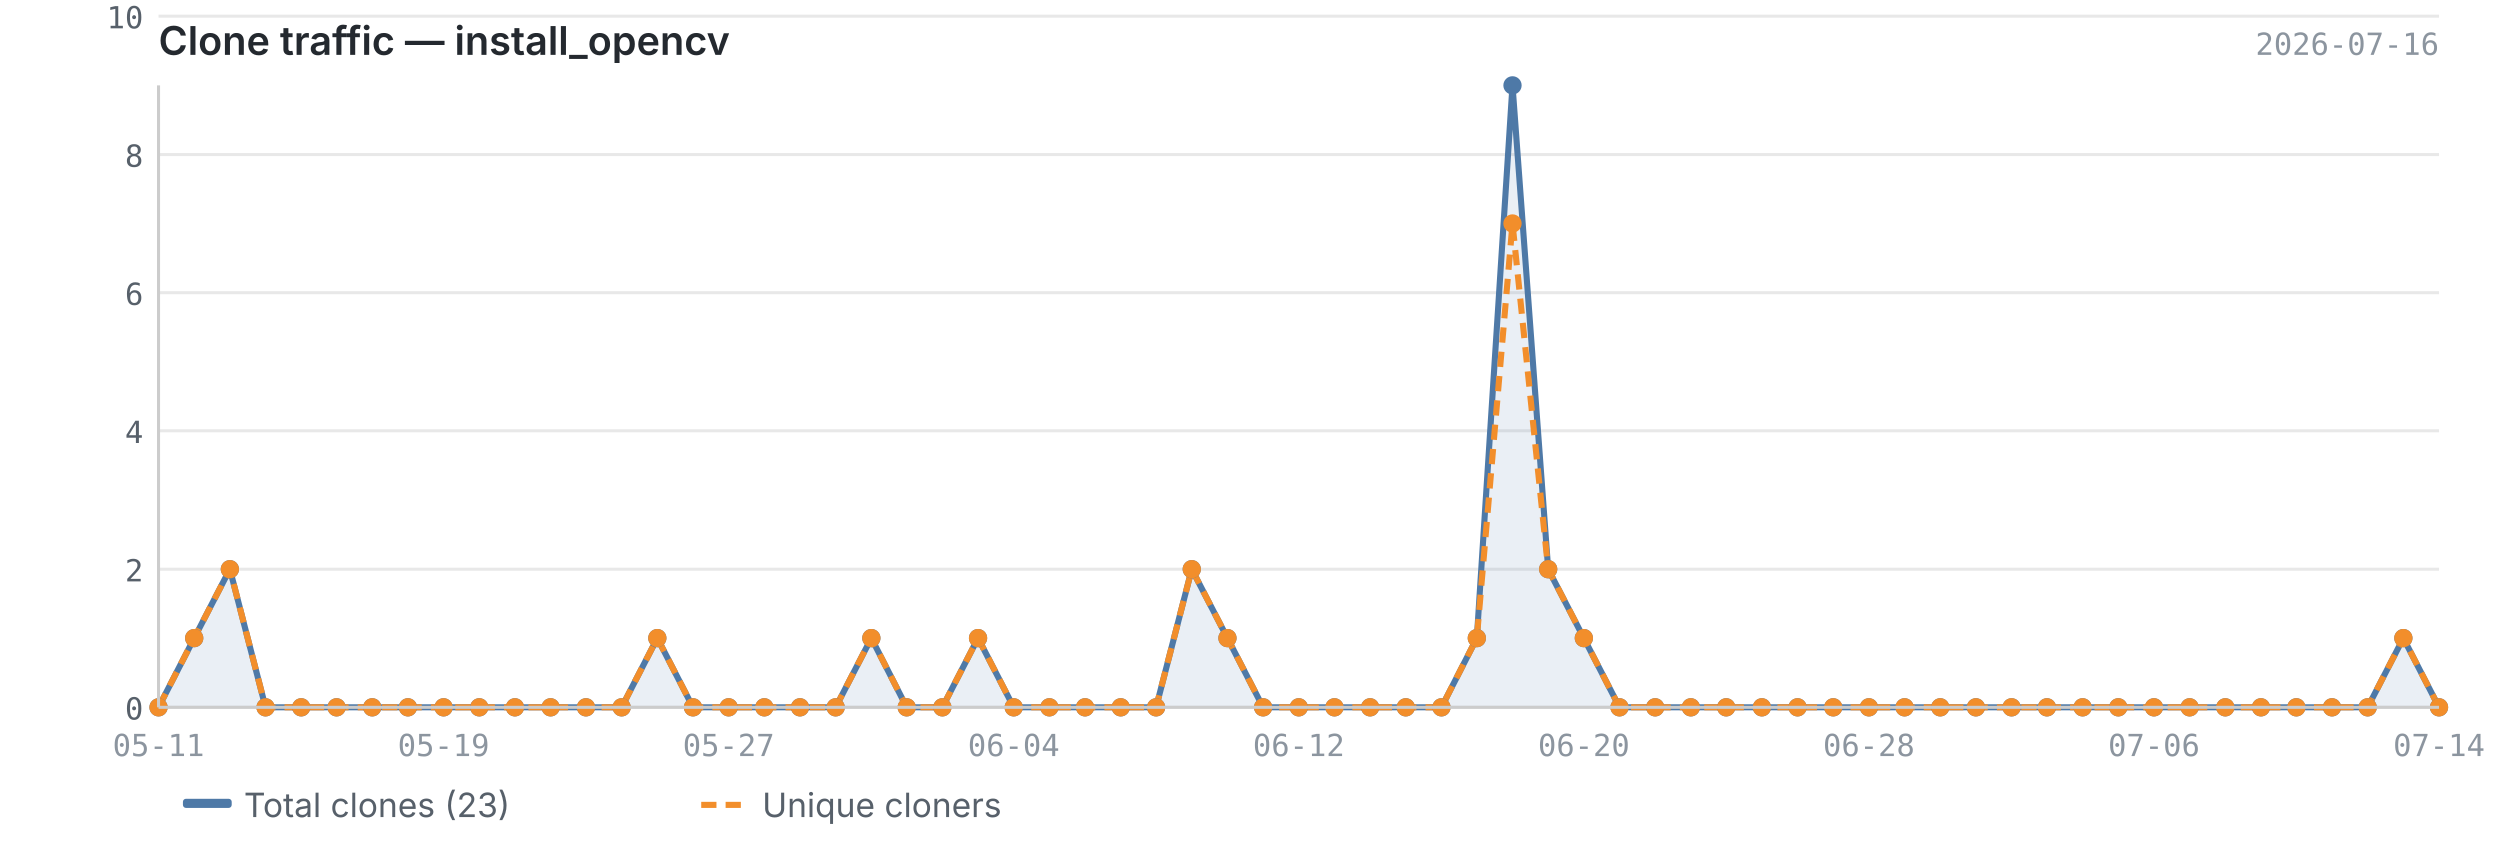
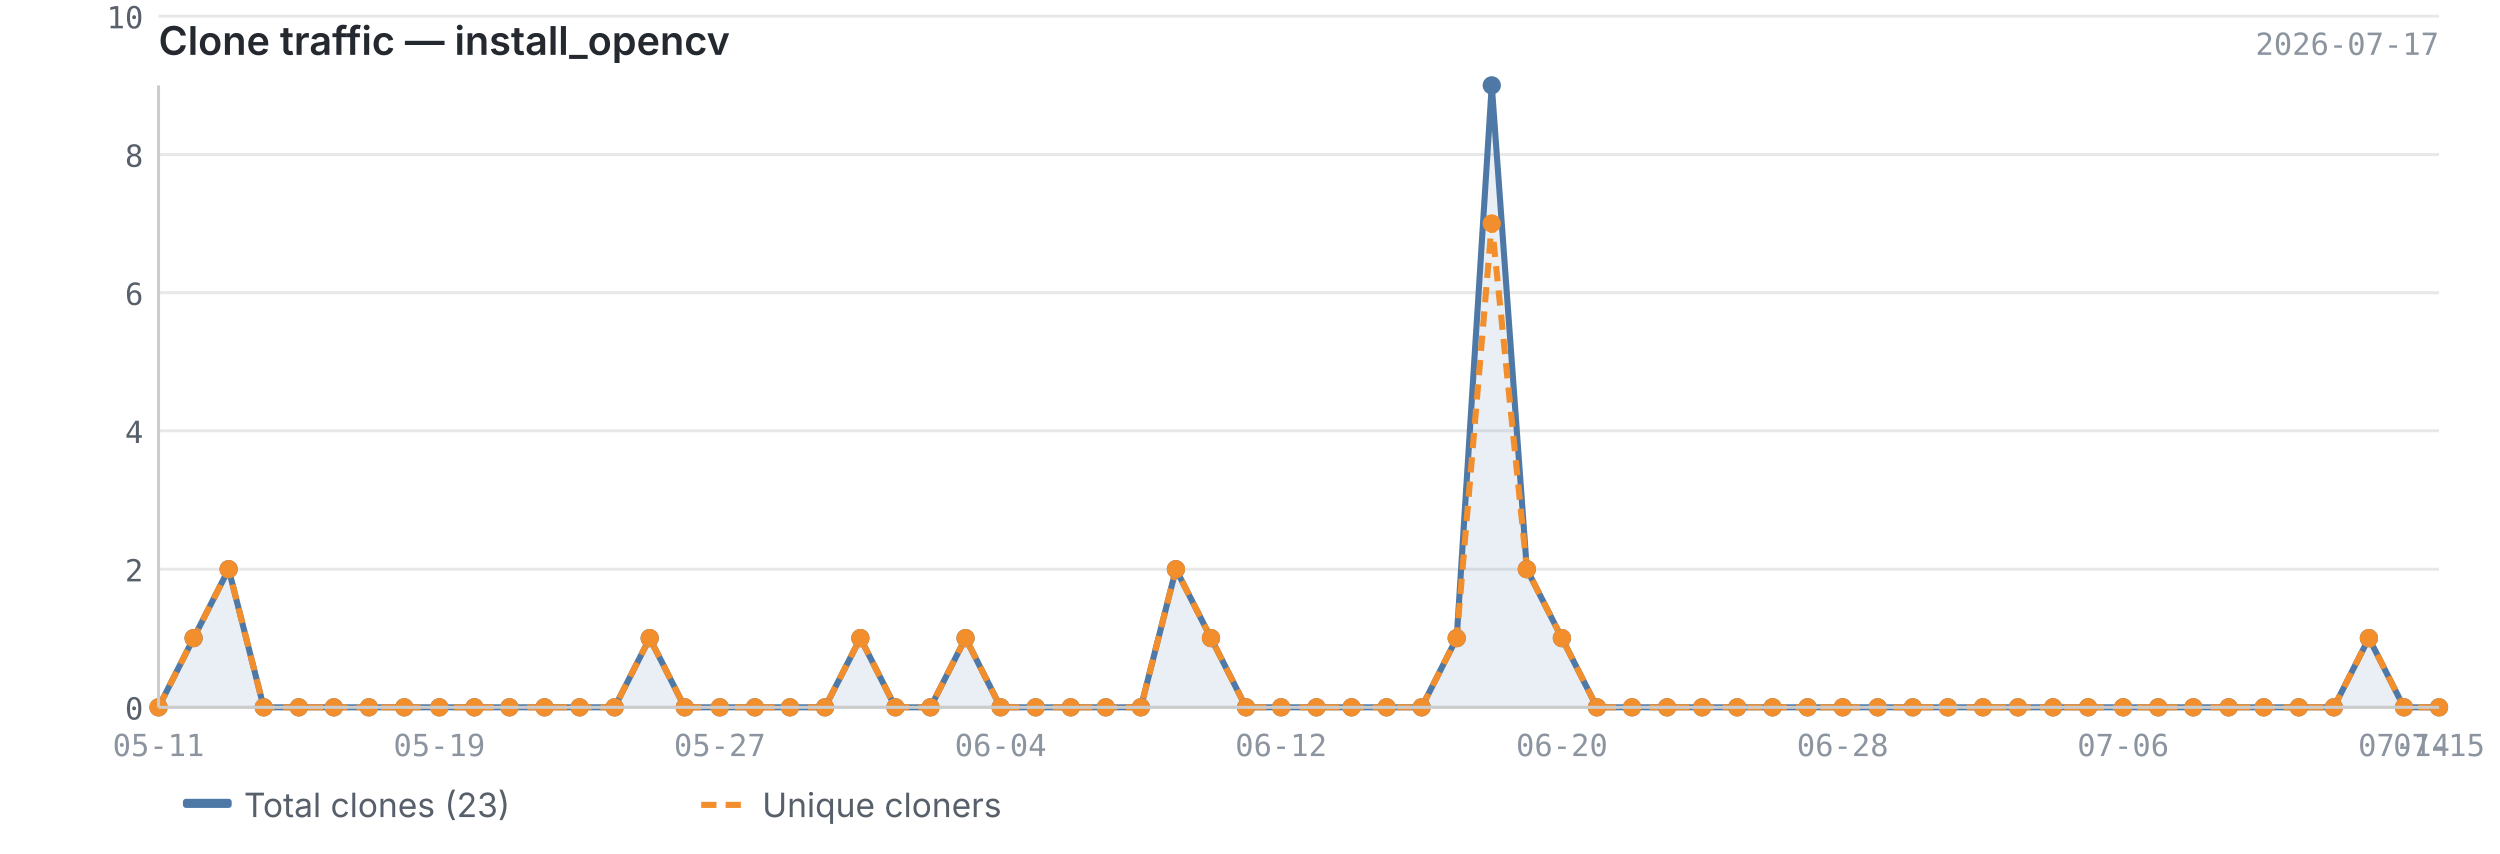
<svg xmlns="http://www.w3.org/2000/svg" viewBox="0 0 820 280" width="820" height="280">
  <text x="52" y="18" font-size="13" font-weight="600" fill="#24292f" font-family="-apple-system, BlinkMacSystemFont, 'Segoe UI', sans-serif">Clone traffic — install_opencv</text>
-   <text x="800" y="18" font-size="10" fill="#8c959f" font-family="ui-monospace, SFMono-Regular, 'SF Mono', Menlo, monospace" text-anchor="end">2026-07-16</text>
+   <text x="800" y="18" font-size="10" fill="#8c959f" font-family="ui-monospace, SFMono-Regular, 'SF Mono', Menlo, monospace" text-anchor="end">2026-07-17</text>
  <line x1="52" y1="232.0" x2="800" y2="232.0" stroke="#e8e8e8" stroke-width="1" />
  <line x1="52" y1="186.7" x2="800" y2="186.7" stroke="#e8e8e8" stroke-width="1" />
  <line x1="52" y1="141.3" x2="800" y2="141.3" stroke="#e8e8e8" stroke-width="1" />
  <line x1="52" y1="96.0" x2="800" y2="96.0" stroke="#e8e8e8" stroke-width="1" />
  <line x1="52" y1="50.7" x2="800" y2="50.7" stroke="#e8e8e8" stroke-width="1" />
  <line x1="52" y1="5.3" x2="800" y2="5.3" stroke="#e8e8e8" stroke-width="1" />
-   <path d="M52.0,232.0 L52.0,232.0 L63.7,209.3 L75.4,186.7 L87.1,232.0 L98.8,232.0 L110.4,232.0 L122.1,232.0 L133.8,232.0 L145.5,232.0 L157.2,232.0 L168.9,232.0 L180.6,232.0 L192.2,232.0 L203.9,232.0 L215.6,209.3 L227.3,232.0 L239.0,232.0 L250.7,232.0 L262.4,232.0 L274.1,232.0 L285.8,209.3 L297.4,232.0 L309.1,232.0 L320.8,209.3 L332.5,232.0 L344.2,232.0 L355.9,232.0 L367.6,232.0 L379.2,232.0 L390.9,186.7 L402.6,209.3 L414.3,232.0 L426.0,232.0 L437.7,232.0 L449.4,232.0 L461.1,232.0 L472.8,232.0 L484.4,209.3 L496.1,28.0 L507.8,186.7 L519.5,209.3 L531.2,232.0 L542.9,232.0 L554.6,232.0 L566.2,232.0 L577.9,232.0 L589.6,232.0 L601.3,232.0 L613.0,232.0 L624.7,232.0 L636.4,232.0 L648.1,232.0 L659.8,232.0 L671.4,232.0 L683.1,232.0 L694.8,232.0 L706.5,232.0 L718.2,232.0 L729.9,232.0 L741.6,232.0 L753.2,232.0 L764.9,232.0 L776.6,232.0 L788.3,209.3 L800.0,232.0 L800.0,232.0 L52.0,232.0Z" fill="#4e79a7" opacity="0.12" />
-   <polyline points="52.0,232.0 63.7,209.3 75.4,186.7 87.1,232.0 98.8,232.0 110.4,232.0 122.1,232.0 133.8,232.0 145.5,232.0 157.2,232.0 168.9,232.0 180.6,232.0 192.2,232.0 203.9,232.0 215.6,209.3 227.3,232.0 239.0,232.0 250.7,232.0 262.4,232.0 274.1,232.0 285.8,209.3 297.4,232.0 309.1,232.0 320.8,209.3 332.5,232.0 344.2,232.0 355.9,232.0 367.6,232.0 379.2,232.0 390.9,186.7 402.6,209.3 414.3,232.0 426.0,232.0 437.7,232.0 449.4,232.0 461.1,232.0 472.8,232.0 484.4,209.3 496.1,28.0 507.8,186.7 519.5,209.3 531.2,232.0 542.9,232.0 554.6,232.0 566.2,232.0 577.9,232.0 589.6,232.0 601.3,232.0 613.0,232.0 624.7,232.0 636.4,232.0 648.1,232.0 659.8,232.0 671.4,232.0 683.1,232.0 694.8,232.0 706.5,232.0 718.2,232.0 729.9,232.0 741.6,232.0 753.2,232.0 764.9,232.0 776.6,232.0 788.3,209.3 800.0,232.0" fill="none" stroke="#4e79a7" stroke-width="2" stroke-linejoin="round" />
-   <polyline points="52.0,232.0 63.7,209.3 75.4,186.7 87.1,232.0 98.8,232.0 110.4,232.0 122.1,232.0 133.8,232.0 145.5,232.0 157.2,232.0 168.9,232.0 180.6,232.0 192.2,232.0 203.9,232.0 215.6,209.3 227.3,232.0 239.0,232.0 250.7,232.0 262.4,232.0 274.1,232.0 285.8,209.3 297.4,232.0 309.1,232.0 320.8,209.3 332.5,232.0 344.2,232.0 355.9,232.0 367.6,232.0 379.2,232.0 390.9,186.7 402.6,209.3 414.3,232.0 426.0,232.0 437.7,232.0 449.4,232.0 461.1,232.0 472.8,232.0 484.4,209.3 496.1,73.3 507.8,186.7 519.5,209.3 531.2,232.0 542.9,232.0 554.6,232.0 566.2,232.0 577.9,232.0 589.6,232.0 601.3,232.0 613.0,232.0 624.7,232.0 636.4,232.0 648.1,232.0 659.8,232.0 671.4,232.0 683.1,232.0 694.8,232.0 706.5,232.0 718.2,232.0 729.9,232.0 741.6,232.0 753.2,232.0 764.9,232.0 776.6,232.0 788.3,209.3 800.0,232.0" fill="none" stroke="#f28e2b" stroke-width="2" stroke-linejoin="round" stroke-dasharray="5,3" />
+   <path d="M52.0,232.0 L52.0,232.0 L63.5,209.3 L75.0,186.7 L86.5,232.0 L98.0,232.0 L109.5,232.0 L121.0,232.0 L132.6,232.0 L144.1,232.0 L155.6,232.0 L167.1,232.0 L178.6,232.0 L190.1,232.0 L201.6,232.0 L213.1,209.3 L224.6,232.0 L236.1,232.0 L247.6,232.0 L259.1,232.0 L270.6,232.0 L282.2,209.3 L293.7,232.0 L305.2,232.0 L316.7,209.3 L328.2,232.0 L339.7,232.0 L351.2,232.0 L362.7,232.0 L374.2,232.0 L385.7,186.7 L397.2,209.3 L408.7,232.0 L420.2,232.0 L431.8,232.0 L443.3,232.0 L454.8,232.0 L466.3,232.0 L477.8,209.3 L489.3,28.0 L500.8,186.7 L512.3,209.3 L523.8,232.0 L535.3,232.0 L546.8,232.0 L558.3,232.0 L569.8,232.0 L581.4,232.0 L592.9,232.0 L604.4,232.0 L615.9,232.0 L627.4,232.0 L638.9,232.0 L650.4,232.0 L661.9,232.0 L673.4,232.0 L684.9,232.0 L696.4,232.0 L707.9,232.0 L719.4,232.0 L731.0,232.0 L742.5,232.0 L754.0,232.0 L765.5,232.0 L777.0,209.3 L788.5,232.0 L800.0,232.0 L800.0,232.0 L52.0,232.0Z" fill="#4e79a7" opacity="0.12" />
+   <polyline points="52.0,232.0 63.5,209.3 75.0,186.7 86.5,232.0 98.0,232.0 109.5,232.0 121.0,232.0 132.6,232.0 144.1,232.0 155.6,232.0 167.1,232.0 178.6,232.0 190.1,232.0 201.6,232.0 213.1,209.3 224.6,232.0 236.1,232.0 247.6,232.0 259.1,232.0 270.6,232.0 282.2,209.3 293.7,232.0 305.2,232.0 316.7,209.3 328.2,232.0 339.7,232.0 351.2,232.0 362.7,232.0 374.2,232.0 385.7,186.7 397.2,209.3 408.7,232.0 420.2,232.0 431.8,232.0 443.3,232.0 454.8,232.0 466.3,232.0 477.8,209.3 489.3,28.0 500.8,186.7 512.3,209.3 523.8,232.0 535.3,232.0 546.8,232.0 558.3,232.0 569.8,232.0 581.4,232.0 592.9,232.0 604.4,232.0 615.9,232.0 627.4,232.0 638.9,232.0 650.4,232.0 661.9,232.0 673.4,232.0 684.9,232.0 696.4,232.0 707.9,232.0 719.4,232.0 731.0,232.0 742.5,232.0 754.0,232.0 765.5,232.0 777.0,209.3 788.5,232.0 800.0,232.0" fill="none" stroke="#4e79a7" stroke-width="2" stroke-linejoin="round" />
+   <polyline points="52.0,232.0 63.5,209.3 75.0,186.7 86.5,232.0 98.0,232.0 109.5,232.0 121.0,232.0 132.6,232.0 144.1,232.0 155.6,232.0 167.1,232.0 178.6,232.0 190.1,232.0 201.6,232.0 213.1,209.3 224.6,232.0 236.1,232.0 247.6,232.0 259.1,232.0 270.6,232.0 282.2,209.3 293.7,232.0 305.2,232.0 316.7,209.3 328.2,232.0 339.7,232.0 351.2,232.0 362.7,232.0 374.2,232.0 385.7,186.7 397.2,209.3 408.7,232.0 420.2,232.0 431.8,232.0 443.3,232.0 454.8,232.0 466.3,232.0 477.8,209.3 489.3,73.3 500.8,186.7 512.3,209.3 523.8,232.0 535.3,232.0 546.8,232.0 558.3,232.0 569.8,232.0 581.4,232.0 592.9,232.0 604.4,232.0 615.9,232.0 627.4,232.0 638.9,232.0 650.4,232.0 661.9,232.0 673.4,232.0 684.9,232.0 696.4,232.0 707.9,232.0 719.4,232.0 731.0,232.0 742.5,232.0 754.0,232.0 765.5,232.0 777.0,209.3 788.5,232.0 800.0,232.0" fill="none" stroke="#f28e2b" stroke-width="2" stroke-linejoin="round" stroke-dasharray="5,3" />
  <circle cx="52.0" cy="232.0" r="3" fill="#4e79a7" />
-   <circle cx="63.7" cy="209.3" r="3" fill="#4e79a7" />
-   <circle cx="75.4" cy="186.7" r="3" fill="#4e79a7" />
-   <circle cx="87.1" cy="232.0" r="3" fill="#4e79a7" />
-   <circle cx="98.8" cy="232.0" r="3" fill="#4e79a7" />
-   <circle cx="110.4" cy="232.0" r="3" fill="#4e79a7" />
-   <circle cx="122.1" cy="232.0" r="3" fill="#4e79a7" />
-   <circle cx="133.8" cy="232.0" r="3" fill="#4e79a7" />
-   <circle cx="145.5" cy="232.0" r="3" fill="#4e79a7" />
-   <circle cx="157.2" cy="232.0" r="3" fill="#4e79a7" />
-   <circle cx="168.9" cy="232.0" r="3" fill="#4e79a7" />
-   <circle cx="180.6" cy="232.0" r="3" fill="#4e79a7" />
-   <circle cx="192.2" cy="232.0" r="3" fill="#4e79a7" />
-   <circle cx="203.9" cy="232.0" r="3" fill="#4e79a7" />
-   <circle cx="215.6" cy="209.3" r="3" fill="#4e79a7" />
-   <circle cx="227.3" cy="232.0" r="3" fill="#4e79a7" />
-   <circle cx="239.0" cy="232.0" r="3" fill="#4e79a7" />
-   <circle cx="250.7" cy="232.0" r="3" fill="#4e79a7" />
-   <circle cx="262.4" cy="232.0" r="3" fill="#4e79a7" />
-   <circle cx="274.1" cy="232.0" r="3" fill="#4e79a7" />
-   <circle cx="285.8" cy="209.3" r="3" fill="#4e79a7" />
-   <circle cx="297.4" cy="232.0" r="3" fill="#4e79a7" />
-   <circle cx="309.1" cy="232.0" r="3" fill="#4e79a7" />
-   <circle cx="320.8" cy="209.3" r="3" fill="#4e79a7" />
-   <circle cx="332.5" cy="232.0" r="3" fill="#4e79a7" />
-   <circle cx="344.2" cy="232.0" r="3" fill="#4e79a7" />
-   <circle cx="355.9" cy="232.0" r="3" fill="#4e79a7" />
-   <circle cx="367.6" cy="232.0" r="3" fill="#4e79a7" />
-   <circle cx="379.2" cy="232.0" r="3" fill="#4e79a7" />
-   <circle cx="390.9" cy="186.7" r="3" fill="#4e79a7" />
-   <circle cx="402.6" cy="209.3" r="3" fill="#4e79a7" />
-   <circle cx="414.3" cy="232.0" r="3" fill="#4e79a7" />
-   <circle cx="426.0" cy="232.0" r="3" fill="#4e79a7" />
-   <circle cx="437.7" cy="232.0" r="3" fill="#4e79a7" />
-   <circle cx="449.4" cy="232.0" r="3" fill="#4e79a7" />
-   <circle cx="461.1" cy="232.0" r="3" fill="#4e79a7" />
-   <circle cx="472.8" cy="232.0" r="3" fill="#4e79a7" />
-   <circle cx="484.4" cy="209.3" r="3" fill="#4e79a7" />
-   <circle cx="496.1" cy="28.0" r="3" fill="#4e79a7" />
-   <circle cx="507.8" cy="186.7" r="3" fill="#4e79a7" />
-   <circle cx="519.5" cy="209.3" r="3" fill="#4e79a7" />
-   <circle cx="531.2" cy="232.0" r="3" fill="#4e79a7" />
-   <circle cx="542.9" cy="232.0" r="3" fill="#4e79a7" />
-   <circle cx="554.6" cy="232.0" r="3" fill="#4e79a7" />
-   <circle cx="566.2" cy="232.0" r="3" fill="#4e79a7" />
-   <circle cx="577.9" cy="232.0" r="3" fill="#4e79a7" />
-   <circle cx="589.6" cy="232.0" r="3" fill="#4e79a7" />
-   <circle cx="601.3" cy="232.0" r="3" fill="#4e79a7" />
-   <circle cx="613.0" cy="232.0" r="3" fill="#4e79a7" />
-   <circle cx="624.7" cy="232.0" r="3" fill="#4e79a7" />
-   <circle cx="636.4" cy="232.0" r="3" fill="#4e79a7" />
-   <circle cx="648.1" cy="232.0" r="3" fill="#4e79a7" />
-   <circle cx="659.8" cy="232.0" r="3" fill="#4e79a7" />
-   <circle cx="671.4" cy="232.0" r="3" fill="#4e79a7" />
-   <circle cx="683.1" cy="232.0" r="3" fill="#4e79a7" />
-   <circle cx="694.8" cy="232.0" r="3" fill="#4e79a7" />
-   <circle cx="706.5" cy="232.0" r="3" fill="#4e79a7" />
-   <circle cx="718.2" cy="232.0" r="3" fill="#4e79a7" />
-   <circle cx="729.9" cy="232.0" r="3" fill="#4e79a7" />
-   <circle cx="741.6" cy="232.0" r="3" fill="#4e79a7" />
-   <circle cx="753.2" cy="232.0" r="3" fill="#4e79a7" />
-   <circle cx="764.9" cy="232.0" r="3" fill="#4e79a7" />
-   <circle cx="776.6" cy="232.0" r="3" fill="#4e79a7" />
-   <circle cx="788.3" cy="209.3" r="3" fill="#4e79a7" />
+   <circle cx="63.5" cy="209.3" r="3" fill="#4e79a7" />
+   <circle cx="75.0" cy="186.7" r="3" fill="#4e79a7" />
+   <circle cx="86.5" cy="232.0" r="3" fill="#4e79a7" />
+   <circle cx="98.0" cy="232.0" r="3" fill="#4e79a7" />
+   <circle cx="109.5" cy="232.0" r="3" fill="#4e79a7" />
+   <circle cx="121.0" cy="232.0" r="3" fill="#4e79a7" />
+   <circle cx="132.6" cy="232.0" r="3" fill="#4e79a7" />
+   <circle cx="144.1" cy="232.0" r="3" fill="#4e79a7" />
+   <circle cx="155.6" cy="232.0" r="3" fill="#4e79a7" />
+   <circle cx="167.1" cy="232.0" r="3" fill="#4e79a7" />
+   <circle cx="178.6" cy="232.0" r="3" fill="#4e79a7" />
+   <circle cx="190.1" cy="232.0" r="3" fill="#4e79a7" />
+   <circle cx="201.6" cy="232.0" r="3" fill="#4e79a7" />
+   <circle cx="213.1" cy="209.3" r="3" fill="#4e79a7" />
+   <circle cx="224.6" cy="232.0" r="3" fill="#4e79a7" />
+   <circle cx="236.1" cy="232.0" r="3" fill="#4e79a7" />
+   <circle cx="247.6" cy="232.0" r="3" fill="#4e79a7" />
+   <circle cx="259.1" cy="232.0" r="3" fill="#4e79a7" />
+   <circle cx="270.6" cy="232.0" r="3" fill="#4e79a7" />
+   <circle cx="282.2" cy="209.3" r="3" fill="#4e79a7" />
+   <circle cx="293.7" cy="232.0" r="3" fill="#4e79a7" />
+   <circle cx="305.2" cy="232.0" r="3" fill="#4e79a7" />
+   <circle cx="316.7" cy="209.3" r="3" fill="#4e79a7" />
+   <circle cx="328.2" cy="232.0" r="3" fill="#4e79a7" />
+   <circle cx="339.7" cy="232.0" r="3" fill="#4e79a7" />
+   <circle cx="351.2" cy="232.0" r="3" fill="#4e79a7" />
+   <circle cx="362.7" cy="232.0" r="3" fill="#4e79a7" />
+   <circle cx="374.2" cy="232.0" r="3" fill="#4e79a7" />
+   <circle cx="385.7" cy="186.7" r="3" fill="#4e79a7" />
+   <circle cx="397.2" cy="209.3" r="3" fill="#4e79a7" />
+   <circle cx="408.7" cy="232.0" r="3" fill="#4e79a7" />
+   <circle cx="420.2" cy="232.0" r="3" fill="#4e79a7" />
+   <circle cx="431.8" cy="232.0" r="3" fill="#4e79a7" />
+   <circle cx="443.3" cy="232.0" r="3" fill="#4e79a7" />
+   <circle cx="454.8" cy="232.0" r="3" fill="#4e79a7" />
+   <circle cx="466.3" cy="232.0" r="3" fill="#4e79a7" />
+   <circle cx="477.8" cy="209.3" r="3" fill="#4e79a7" />
+   <circle cx="489.3" cy="28.0" r="3" fill="#4e79a7" />
+   <circle cx="500.8" cy="186.7" r="3" fill="#4e79a7" />
+   <circle cx="512.3" cy="209.3" r="3" fill="#4e79a7" />
+   <circle cx="523.8" cy="232.0" r="3" fill="#4e79a7" />
+   <circle cx="535.3" cy="232.0" r="3" fill="#4e79a7" />
+   <circle cx="546.8" cy="232.0" r="3" fill="#4e79a7" />
+   <circle cx="558.3" cy="232.0" r="3" fill="#4e79a7" />
+   <circle cx="569.8" cy="232.0" r="3" fill="#4e79a7" />
+   <circle cx="581.4" cy="232.0" r="3" fill="#4e79a7" />
+   <circle cx="592.9" cy="232.0" r="3" fill="#4e79a7" />
+   <circle cx="604.4" cy="232.0" r="3" fill="#4e79a7" />
+   <circle cx="615.9" cy="232.0" r="3" fill="#4e79a7" />
+   <circle cx="627.4" cy="232.0" r="3" fill="#4e79a7" />
+   <circle cx="638.9" cy="232.0" r="3" fill="#4e79a7" />
+   <circle cx="650.4" cy="232.0" r="3" fill="#4e79a7" />
+   <circle cx="661.9" cy="232.0" r="3" fill="#4e79a7" />
+   <circle cx="673.4" cy="232.0" r="3" fill="#4e79a7" />
+   <circle cx="684.9" cy="232.0" r="3" fill="#4e79a7" />
+   <circle cx="696.4" cy="232.0" r="3" fill="#4e79a7" />
+   <circle cx="707.9" cy="232.0" r="3" fill="#4e79a7" />
+   <circle cx="719.4" cy="232.0" r="3" fill="#4e79a7" />
+   <circle cx="731.0" cy="232.0" r="3" fill="#4e79a7" />
+   <circle cx="742.5" cy="232.0" r="3" fill="#4e79a7" />
+   <circle cx="754.0" cy="232.0" r="3" fill="#4e79a7" />
+   <circle cx="765.5" cy="232.0" r="3" fill="#4e79a7" />
+   <circle cx="777.0" cy="209.3" r="3" fill="#4e79a7" />
+   <circle cx="788.5" cy="232.0" r="3" fill="#4e79a7" />
  <circle cx="800.0" cy="232.0" r="3" fill="#4e79a7" />
  <circle cx="52.0" cy="232.0" r="3" fill="#f28e2b" />
-   <circle cx="63.7" cy="209.3" r="3" fill="#f28e2b" />
-   <circle cx="75.4" cy="186.7" r="3" fill="#f28e2b" />
-   <circle cx="87.1" cy="232.0" r="3" fill="#f28e2b" />
-   <circle cx="98.8" cy="232.0" r="3" fill="#f28e2b" />
-   <circle cx="110.4" cy="232.0" r="3" fill="#f28e2b" />
-   <circle cx="122.1" cy="232.0" r="3" fill="#f28e2b" />
-   <circle cx="133.8" cy="232.0" r="3" fill="#f28e2b" />
-   <circle cx="145.5" cy="232.0" r="3" fill="#f28e2b" />
-   <circle cx="157.2" cy="232.0" r="3" fill="#f28e2b" />
-   <circle cx="168.9" cy="232.0" r="3" fill="#f28e2b" />
-   <circle cx="180.6" cy="232.0" r="3" fill="#f28e2b" />
-   <circle cx="192.2" cy="232.0" r="3" fill="#f28e2b" />
-   <circle cx="203.9" cy="232.0" r="3" fill="#f28e2b" />
-   <circle cx="215.6" cy="209.3" r="3" fill="#f28e2b" />
-   <circle cx="227.3" cy="232.0" r="3" fill="#f28e2b" />
-   <circle cx="239.0" cy="232.0" r="3" fill="#f28e2b" />
-   <circle cx="250.7" cy="232.0" r="3" fill="#f28e2b" />
-   <circle cx="262.4" cy="232.0" r="3" fill="#f28e2b" />
-   <circle cx="274.1" cy="232.0" r="3" fill="#f28e2b" />
-   <circle cx="285.8" cy="209.3" r="3" fill="#f28e2b" />
-   <circle cx="297.4" cy="232.0" r="3" fill="#f28e2b" />
-   <circle cx="309.1" cy="232.0" r="3" fill="#f28e2b" />
-   <circle cx="320.8" cy="209.3" r="3" fill="#f28e2b" />
-   <circle cx="332.5" cy="232.0" r="3" fill="#f28e2b" />
-   <circle cx="344.2" cy="232.0" r="3" fill="#f28e2b" />
-   <circle cx="355.9" cy="232.0" r="3" fill="#f28e2b" />
-   <circle cx="367.6" cy="232.0" r="3" fill="#f28e2b" />
-   <circle cx="379.2" cy="232.0" r="3" fill="#f28e2b" />
-   <circle cx="390.9" cy="186.7" r="3" fill="#f28e2b" />
-   <circle cx="402.6" cy="209.3" r="3" fill="#f28e2b" />
-   <circle cx="414.3" cy="232.0" r="3" fill="#f28e2b" />
-   <circle cx="426.0" cy="232.0" r="3" fill="#f28e2b" />
-   <circle cx="437.7" cy="232.0" r="3" fill="#f28e2b" />
-   <circle cx="449.4" cy="232.0" r="3" fill="#f28e2b" />
-   <circle cx="461.1" cy="232.0" r="3" fill="#f28e2b" />
-   <circle cx="472.8" cy="232.0" r="3" fill="#f28e2b" />
-   <circle cx="484.4" cy="209.3" r="3" fill="#f28e2b" />
-   <circle cx="496.1" cy="73.3" r="3" fill="#f28e2b" />
-   <circle cx="507.8" cy="186.7" r="3" fill="#f28e2b" />
-   <circle cx="519.5" cy="209.3" r="3" fill="#f28e2b" />
-   <circle cx="531.2" cy="232.0" r="3" fill="#f28e2b" />
-   <circle cx="542.9" cy="232.0" r="3" fill="#f28e2b" />
-   <circle cx="554.6" cy="232.0" r="3" fill="#f28e2b" />
-   <circle cx="566.2" cy="232.0" r="3" fill="#f28e2b" />
-   <circle cx="577.9" cy="232.0" r="3" fill="#f28e2b" />
-   <circle cx="589.6" cy="232.0" r="3" fill="#f28e2b" />
-   <circle cx="601.3" cy="232.0" r="3" fill="#f28e2b" />
-   <circle cx="613.0" cy="232.0" r="3" fill="#f28e2b" />
-   <circle cx="624.7" cy="232.0" r="3" fill="#f28e2b" />
-   <circle cx="636.4" cy="232.0" r="3" fill="#f28e2b" />
-   <circle cx="648.1" cy="232.0" r="3" fill="#f28e2b" />
-   <circle cx="659.8" cy="232.0" r="3" fill="#f28e2b" />
-   <circle cx="671.4" cy="232.0" r="3" fill="#f28e2b" />
-   <circle cx="683.1" cy="232.0" r="3" fill="#f28e2b" />
-   <circle cx="694.8" cy="232.0" r="3" fill="#f28e2b" />
-   <circle cx="706.5" cy="232.0" r="3" fill="#f28e2b" />
-   <circle cx="718.2" cy="232.0" r="3" fill="#f28e2b" />
-   <circle cx="729.9" cy="232.0" r="3" fill="#f28e2b" />
-   <circle cx="741.6" cy="232.0" r="3" fill="#f28e2b" />
-   <circle cx="753.2" cy="232.0" r="3" fill="#f28e2b" />
-   <circle cx="764.9" cy="232.0" r="3" fill="#f28e2b" />
-   <circle cx="776.6" cy="232.0" r="3" fill="#f28e2b" />
-   <circle cx="788.3" cy="209.3" r="3" fill="#f28e2b" />
+   <circle cx="63.5" cy="209.3" r="3" fill="#f28e2b" />
+   <circle cx="75.0" cy="186.7" r="3" fill="#f28e2b" />
+   <circle cx="86.5" cy="232.0" r="3" fill="#f28e2b" />
+   <circle cx="98.0" cy="232.0" r="3" fill="#f28e2b" />
+   <circle cx="109.5" cy="232.0" r="3" fill="#f28e2b" />
+   <circle cx="121.0" cy="232.0" r="3" fill="#f28e2b" />
+   <circle cx="132.6" cy="232.0" r="3" fill="#f28e2b" />
+   <circle cx="144.1" cy="232.0" r="3" fill="#f28e2b" />
+   <circle cx="155.6" cy="232.0" r="3" fill="#f28e2b" />
+   <circle cx="167.1" cy="232.0" r="3" fill="#f28e2b" />
+   <circle cx="178.6" cy="232.0" r="3" fill="#f28e2b" />
+   <circle cx="190.1" cy="232.0" r="3" fill="#f28e2b" />
+   <circle cx="201.6" cy="232.0" r="3" fill="#f28e2b" />
+   <circle cx="213.1" cy="209.3" r="3" fill="#f28e2b" />
+   <circle cx="224.6" cy="232.0" r="3" fill="#f28e2b" />
+   <circle cx="236.1" cy="232.0" r="3" fill="#f28e2b" />
+   <circle cx="247.6" cy="232.0" r="3" fill="#f28e2b" />
+   <circle cx="259.1" cy="232.0" r="3" fill="#f28e2b" />
+   <circle cx="270.6" cy="232.0" r="3" fill="#f28e2b" />
+   <circle cx="282.2" cy="209.3" r="3" fill="#f28e2b" />
+   <circle cx="293.7" cy="232.0" r="3" fill="#f28e2b" />
+   <circle cx="305.2" cy="232.0" r="3" fill="#f28e2b" />
+   <circle cx="316.7" cy="209.3" r="3" fill="#f28e2b" />
+   <circle cx="328.2" cy="232.0" r="3" fill="#f28e2b" />
+   <circle cx="339.7" cy="232.0" r="3" fill="#f28e2b" />
+   <circle cx="351.2" cy="232.0" r="3" fill="#f28e2b" />
+   <circle cx="362.7" cy="232.0" r="3" fill="#f28e2b" />
+   <circle cx="374.2" cy="232.0" r="3" fill="#f28e2b" />
+   <circle cx="385.7" cy="186.7" r="3" fill="#f28e2b" />
+   <circle cx="397.2" cy="209.3" r="3" fill="#f28e2b" />
+   <circle cx="408.7" cy="232.0" r="3" fill="#f28e2b" />
+   <circle cx="420.2" cy="232.0" r="3" fill="#f28e2b" />
+   <circle cx="431.8" cy="232.0" r="3" fill="#f28e2b" />
+   <circle cx="443.3" cy="232.0" r="3" fill="#f28e2b" />
+   <circle cx="454.8" cy="232.0" r="3" fill="#f28e2b" />
+   <circle cx="466.3" cy="232.0" r="3" fill="#f28e2b" />
+   <circle cx="477.8" cy="209.3" r="3" fill="#f28e2b" />
+   <circle cx="489.3" cy="73.3" r="3" fill="#f28e2b" />
+   <circle cx="500.8" cy="186.7" r="3" fill="#f28e2b" />
+   <circle cx="512.3" cy="209.3" r="3" fill="#f28e2b" />
+   <circle cx="523.8" cy="232.0" r="3" fill="#f28e2b" />
+   <circle cx="535.3" cy="232.0" r="3" fill="#f28e2b" />
+   <circle cx="546.8" cy="232.0" r="3" fill="#f28e2b" />
+   <circle cx="558.3" cy="232.0" r="3" fill="#f28e2b" />
+   <circle cx="569.8" cy="232.0" r="3" fill="#f28e2b" />
+   <circle cx="581.4" cy="232.0" r="3" fill="#f28e2b" />
+   <circle cx="592.9" cy="232.0" r="3" fill="#f28e2b" />
+   <circle cx="604.4" cy="232.0" r="3" fill="#f28e2b" />
+   <circle cx="615.9" cy="232.0" r="3" fill="#f28e2b" />
+   <circle cx="627.4" cy="232.0" r="3" fill="#f28e2b" />
+   <circle cx="638.9" cy="232.0" r="3" fill="#f28e2b" />
+   <circle cx="650.4" cy="232.0" r="3" fill="#f28e2b" />
+   <circle cx="661.9" cy="232.0" r="3" fill="#f28e2b" />
+   <circle cx="673.4" cy="232.0" r="3" fill="#f28e2b" />
+   <circle cx="684.9" cy="232.0" r="3" fill="#f28e2b" />
+   <circle cx="696.4" cy="232.0" r="3" fill="#f28e2b" />
+   <circle cx="707.9" cy="232.0" r="3" fill="#f28e2b" />
+   <circle cx="719.4" cy="232.0" r="3" fill="#f28e2b" />
+   <circle cx="731.0" cy="232.0" r="3" fill="#f28e2b" />
+   <circle cx="742.5" cy="232.0" r="3" fill="#f28e2b" />
+   <circle cx="754.0" cy="232.0" r="3" fill="#f28e2b" />
+   <circle cx="765.5" cy="232.0" r="3" fill="#f28e2b" />
+   <circle cx="777.0" cy="209.3" r="3" fill="#f28e2b" />
+   <circle cx="788.5" cy="232.0" r="3" fill="#f28e2b" />
  <circle cx="800.0" cy="232.0" r="3" fill="#f28e2b" />
  <line x1="52" y1="28" x2="52" y2="232" stroke="#cccccc" stroke-width="1" />
  <line x1="52" y1="232" x2="800" y2="232" stroke="#cccccc" stroke-width="1" />
  <text x="47" y="236.0" text-anchor="end" font-size="10" fill="#57606a" font-family="ui-monospace, SFMono-Regular, 'SF Mono', Menlo, monospace">0</text>
  <text x="47" y="190.7" text-anchor="end" font-size="10" fill="#57606a" font-family="ui-monospace, SFMono-Regular, 'SF Mono', Menlo, monospace">2</text>
  <text x="47" y="145.3" text-anchor="end" font-size="10" fill="#57606a" font-family="ui-monospace, SFMono-Regular, 'SF Mono', Menlo, monospace">4</text>
  <text x="47" y="100.0" text-anchor="end" font-size="10" fill="#57606a" font-family="ui-monospace, SFMono-Regular, 'SF Mono', Menlo, monospace">6</text>
  <text x="47" y="54.7" text-anchor="end" font-size="10" fill="#57606a" font-family="ui-monospace, SFMono-Regular, 'SF Mono', Menlo, monospace">8</text>
  <text x="47" y="9.3" text-anchor="end" font-size="10" fill="#57606a" font-family="ui-monospace, SFMono-Regular, 'SF Mono', Menlo, monospace">10</text>
  <text x="52.0" y="248" text-anchor="middle" font-size="10" fill="#8c959f" font-family="ui-monospace, SFMono-Regular, 'SF Mono', Menlo, monospace">05-11</text>
-   <text x="426.0" y="248" text-anchor="middle" font-size="10" fill="#8c959f" font-family="ui-monospace, SFMono-Regular, 'SF Mono', Menlo, monospace">06-12</text>
-   <text x="800.0" y="248" text-anchor="middle" font-size="10" fill="#8c959f" font-family="ui-monospace, SFMono-Regular, 'SF Mono', Menlo, monospace">07-14</text>
-   <text x="145.5" y="248" text-anchor="middle" font-size="10" fill="#8c959f" font-family="ui-monospace, SFMono-Regular, 'SF Mono', Menlo, monospace">05-19</text>
-   <text x="519.5" y="248" text-anchor="middle" font-size="10" fill="#8c959f" font-family="ui-monospace, SFMono-Regular, 'SF Mono', Menlo, monospace">06-20</text>
-   <text x="239.0" y="248" text-anchor="middle" font-size="10" fill="#8c959f" font-family="ui-monospace, SFMono-Regular, 'SF Mono', Menlo, monospace">05-27</text>
-   <text x="613.0" y="248" text-anchor="middle" font-size="10" fill="#8c959f" font-family="ui-monospace, SFMono-Regular, 'SF Mono', Menlo, monospace">06-28</text>
-   <text x="332.5" y="248" text-anchor="middle" font-size="10" fill="#8c959f" font-family="ui-monospace, SFMono-Regular, 'SF Mono', Menlo, monospace">06-04</text>
-   <text x="706.5" y="248" text-anchor="middle" font-size="10" fill="#8c959f" font-family="ui-monospace, SFMono-Regular, 'SF Mono', Menlo, monospace">07-06</text>
+   <text x="420.2" y="248" text-anchor="middle" font-size="10" fill="#8c959f" font-family="ui-monospace, SFMono-Regular, 'SF Mono', Menlo, monospace">06-12</text>
+   <text x="788.5" y="248" text-anchor="middle" font-size="10" fill="#8c959f" font-family="ui-monospace, SFMono-Regular, 'SF Mono', Menlo, monospace">07-14</text>
+   <text x="800.0" y="248" text-anchor="middle" font-size="10" fill="#8c959f" font-family="ui-monospace, SFMono-Regular, 'SF Mono', Menlo, monospace">07-15</text>
+   <text x="144.1" y="248" text-anchor="middle" font-size="10" fill="#8c959f" font-family="ui-monospace, SFMono-Regular, 'SF Mono', Menlo, monospace">05-19</text>
+   <text x="512.3" y="248" text-anchor="middle" font-size="10" fill="#8c959f" font-family="ui-monospace, SFMono-Regular, 'SF Mono', Menlo, monospace">06-20</text>
+   <text x="236.1" y="248" text-anchor="middle" font-size="10" fill="#8c959f" font-family="ui-monospace, SFMono-Regular, 'SF Mono', Menlo, monospace">05-27</text>
+   <text x="604.4" y="248" text-anchor="middle" font-size="10" fill="#8c959f" font-family="ui-monospace, SFMono-Regular, 'SF Mono', Menlo, monospace">06-28</text>
+   <text x="328.2" y="248" text-anchor="middle" font-size="10" fill="#8c959f" font-family="ui-monospace, SFMono-Regular, 'SF Mono', Menlo, monospace">06-04</text>
+   <text x="696.4" y="248" text-anchor="middle" font-size="10" fill="#8c959f" font-family="ui-monospace, SFMono-Regular, 'SF Mono', Menlo, monospace">07-06</text>
  <rect x="60" y="262" width="16" height="3" fill="#4e79a7" rx="1" />
  <text x="80" y="268" font-size="11" fill="#57606a" font-family="-apple-system, BlinkMacSystemFont, 'Segoe UI', sans-serif">Total clones (23)</text>
  <line x1="230" y1="264" x2="246" y2="264" stroke="#f28e2b" stroke-width="2" stroke-dasharray="5,3" />
  <text x="250" y="268" font-size="11" fill="#57606a" font-family="-apple-system, BlinkMacSystemFont, 'Segoe UI', sans-serif">Unique cloners</text>
</svg>
